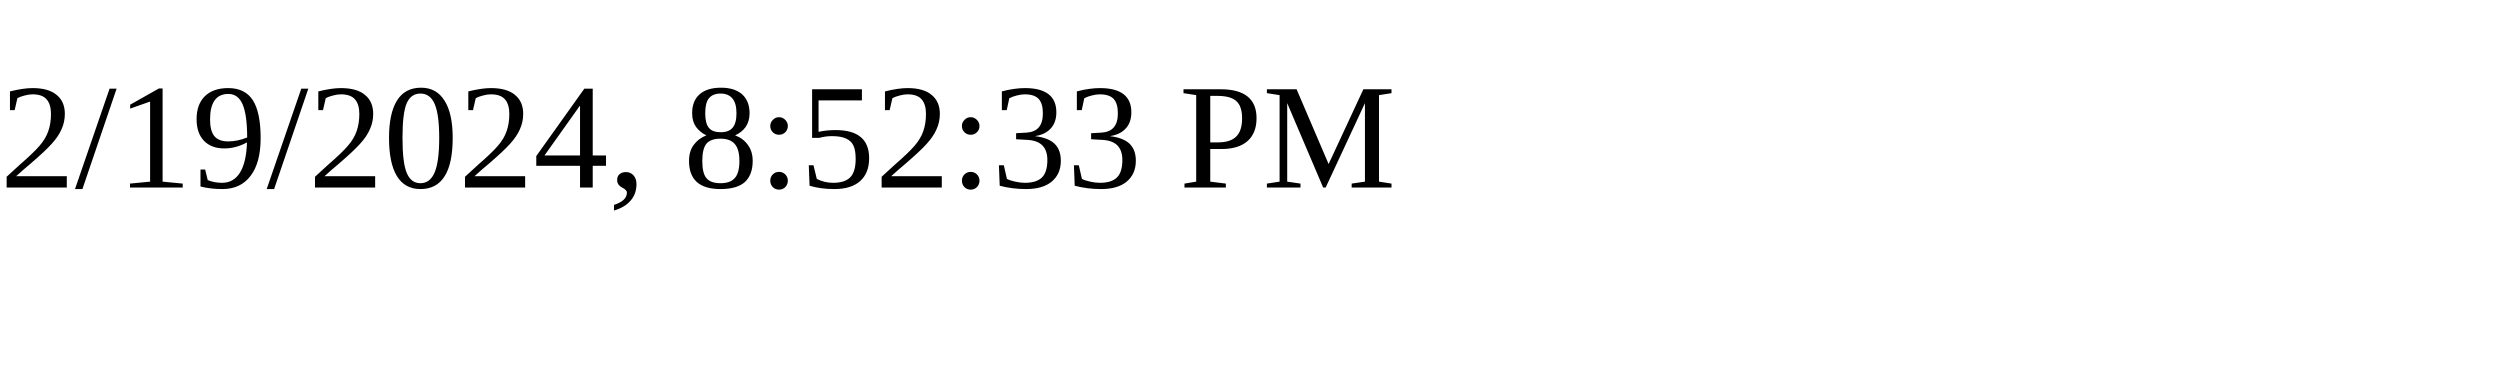
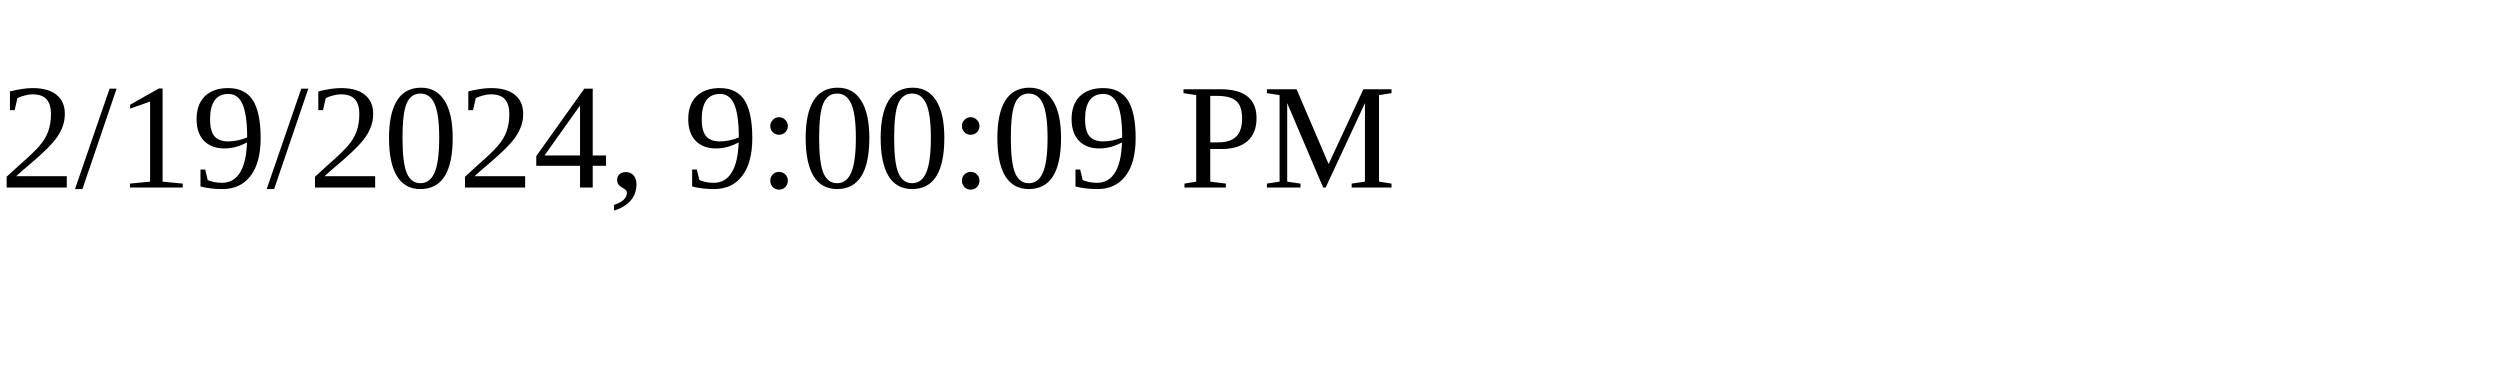
<svg xmlns="http://www.w3.org/2000/svg" height="30" width="200">
-   <text x="0" y="15">2/19/2024, 8:52:33 PM</text>
+   <text x="0" y="15">2/19/2024, 9:00:09 PM</text>
</svg>
